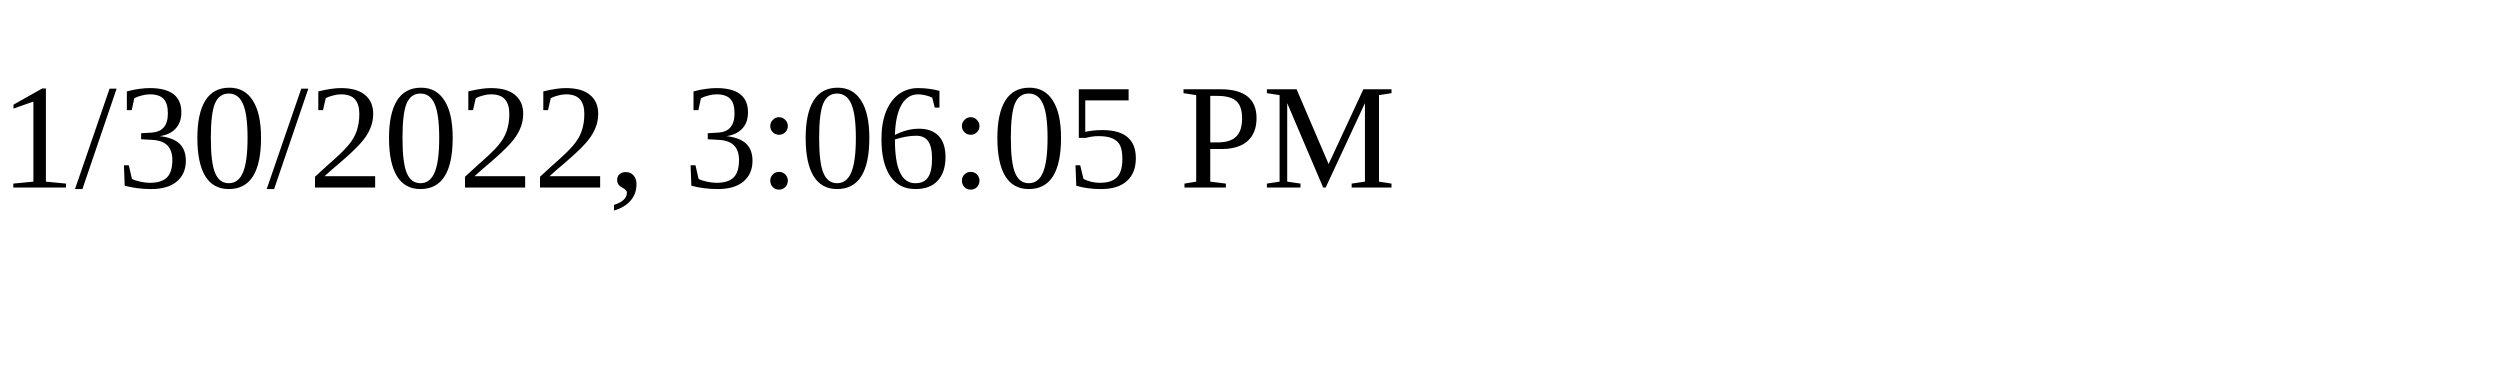
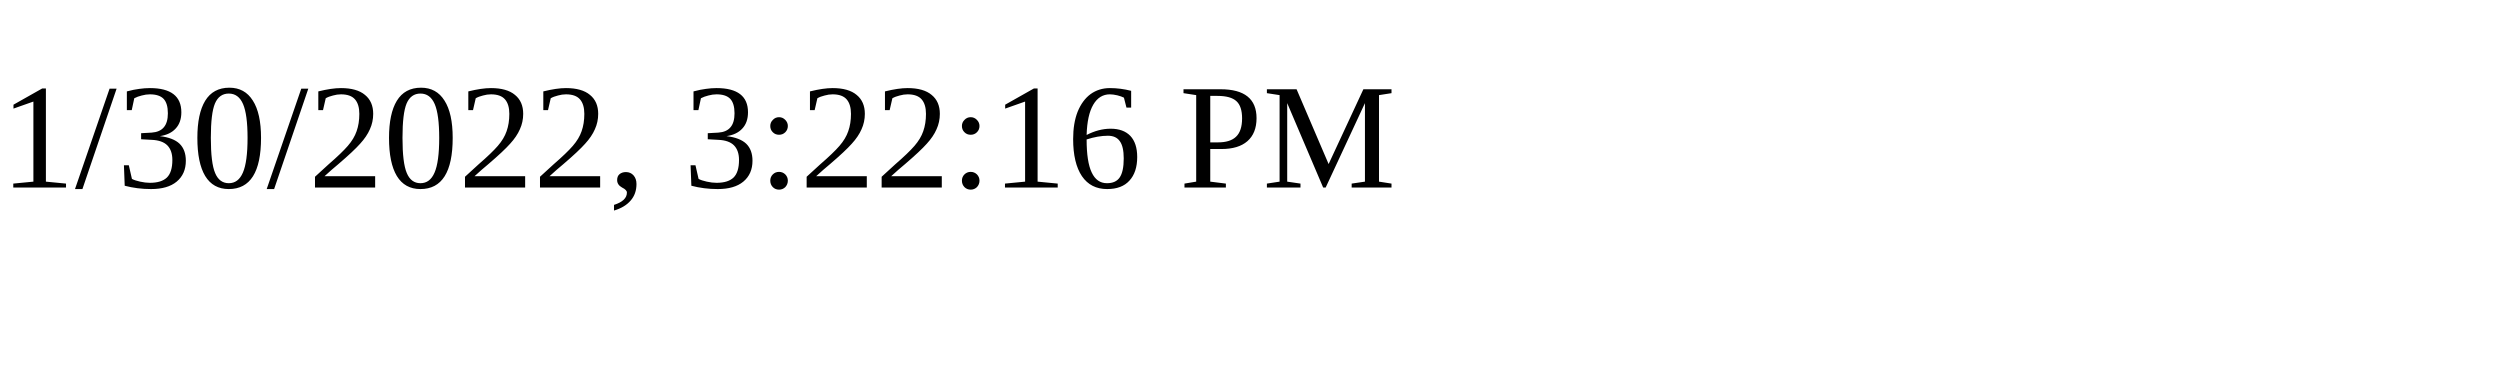
<svg xmlns="http://www.w3.org/2000/svg" height="30" width="200">
-   <text x="0" y="15">1/30/2022, 3:06:05 PM</text>
+   <text x="0" y="15">1/30/2022, 3:22:16 PM</text>
</svg>
